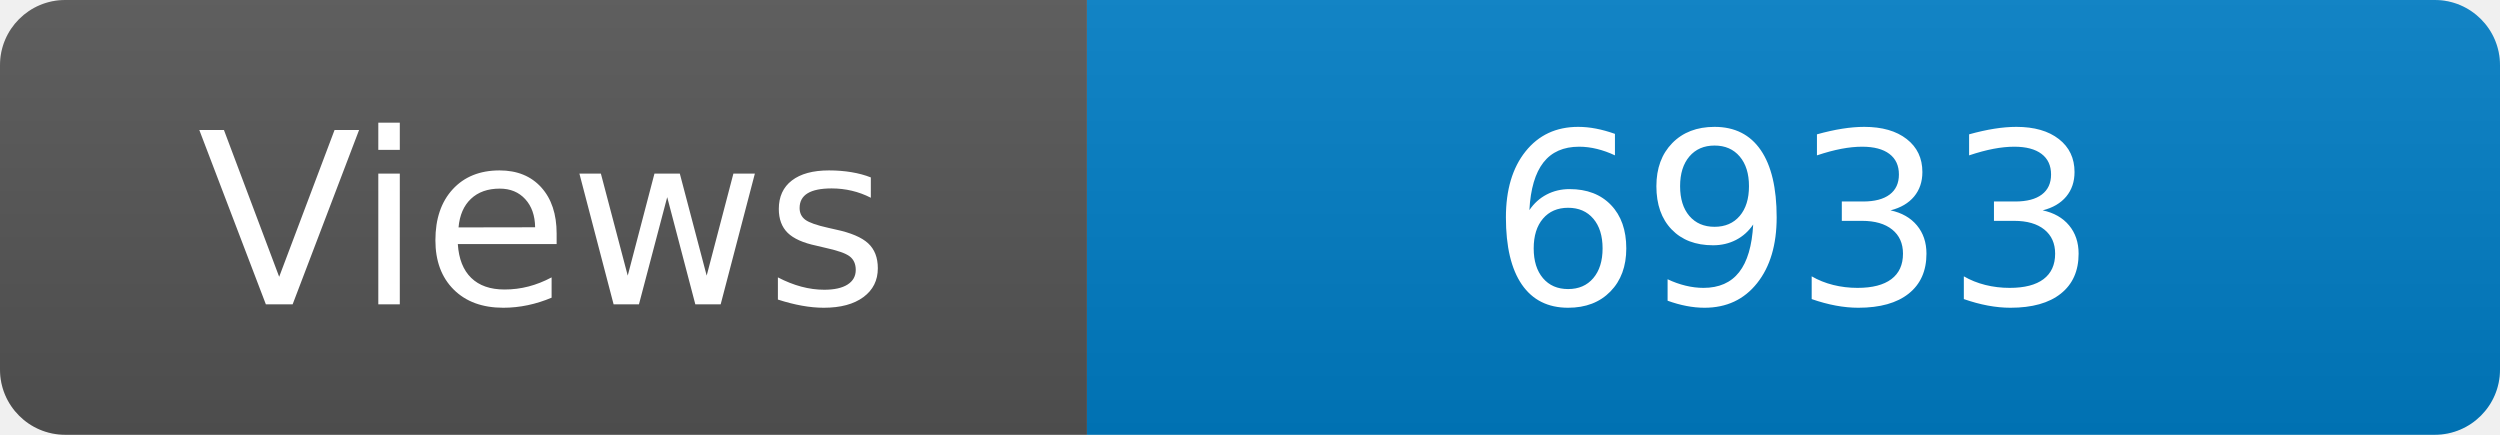
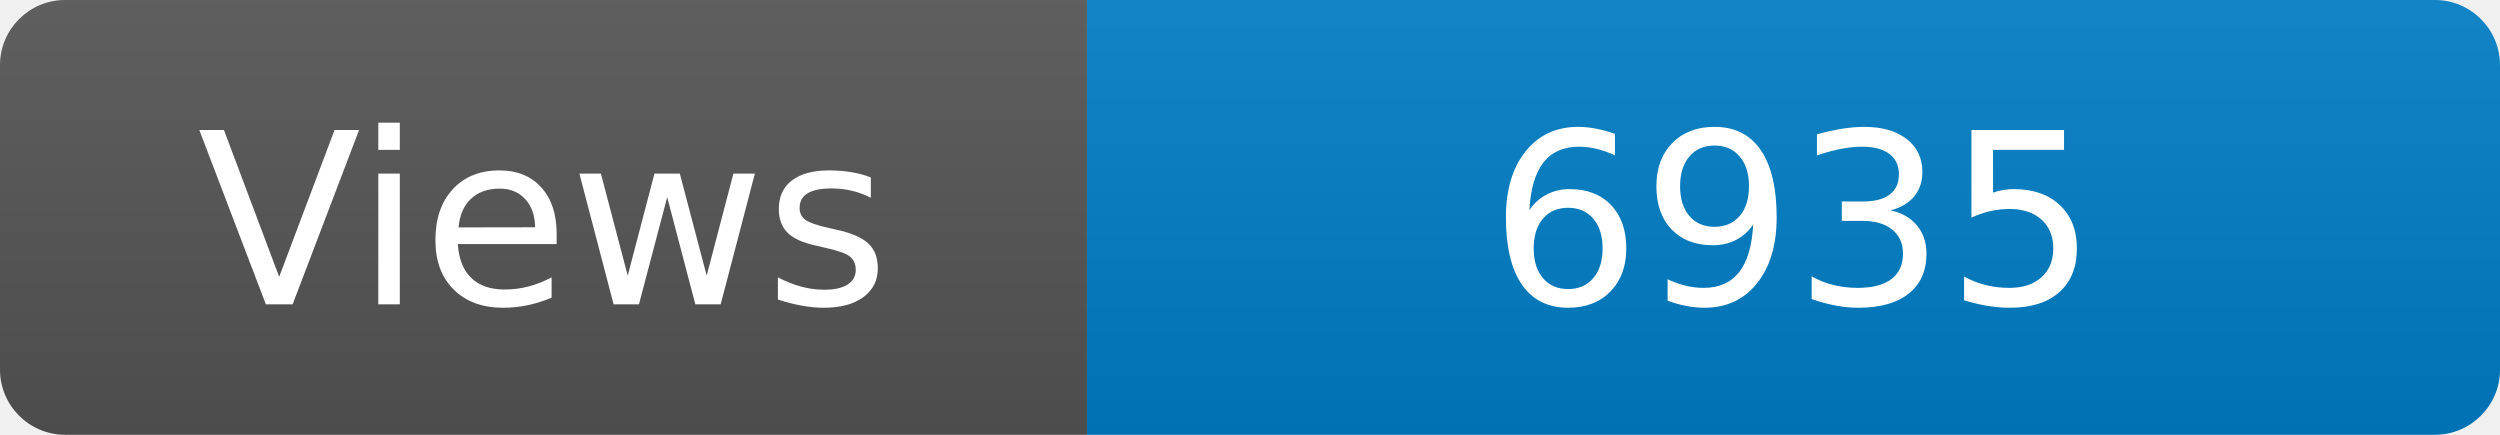
<svg xmlns="http://www.w3.org/2000/svg" width="115" height="20" role="img" aria-label="Maintained?: yes">
  <linearGradient id="s" x2="0" y2="100%">
    <stop offset="0" stop-color="#bbb" stop-opacity=".1" />
    <stop offset="1" stop-opacity=".1" />
  </linearGradient>
  <clipPath id="r">
    <rect width="115" height="20" rx="3" fill="#fff" />
  </clipPath>
  <g clip-path="url(#r)">
    <rect width="50" height="20" fill="#555" />
    <rect x="50" width="160" height="20" fill="#007ec6" />
    <rect width="115" height="20" fill="url(#s)" />
  </g>
  <g fill="#fff" text-anchor="middle" font-family="Verdana,Geneva,DejaVu Sans,sans-serif" font-size="110">
    <text x="250" y="140" transform="scale(.1)" fill="#fff">Views</text>
-     <text x="825" y="140" transform="scale(.1)" fill="#fff">6933</text>
+     <text x="825" y="140" transform="scale(.1)" fill="#fff">6935</text>
  </g>
</svg>
